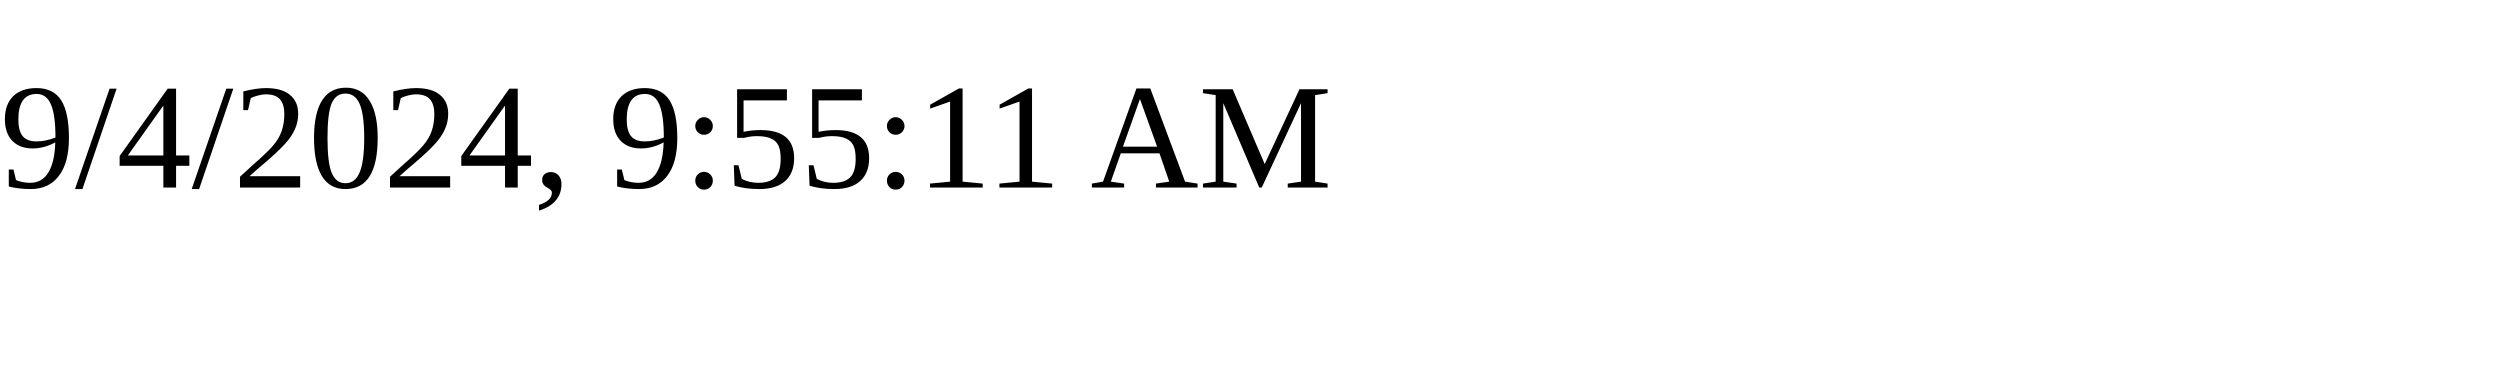
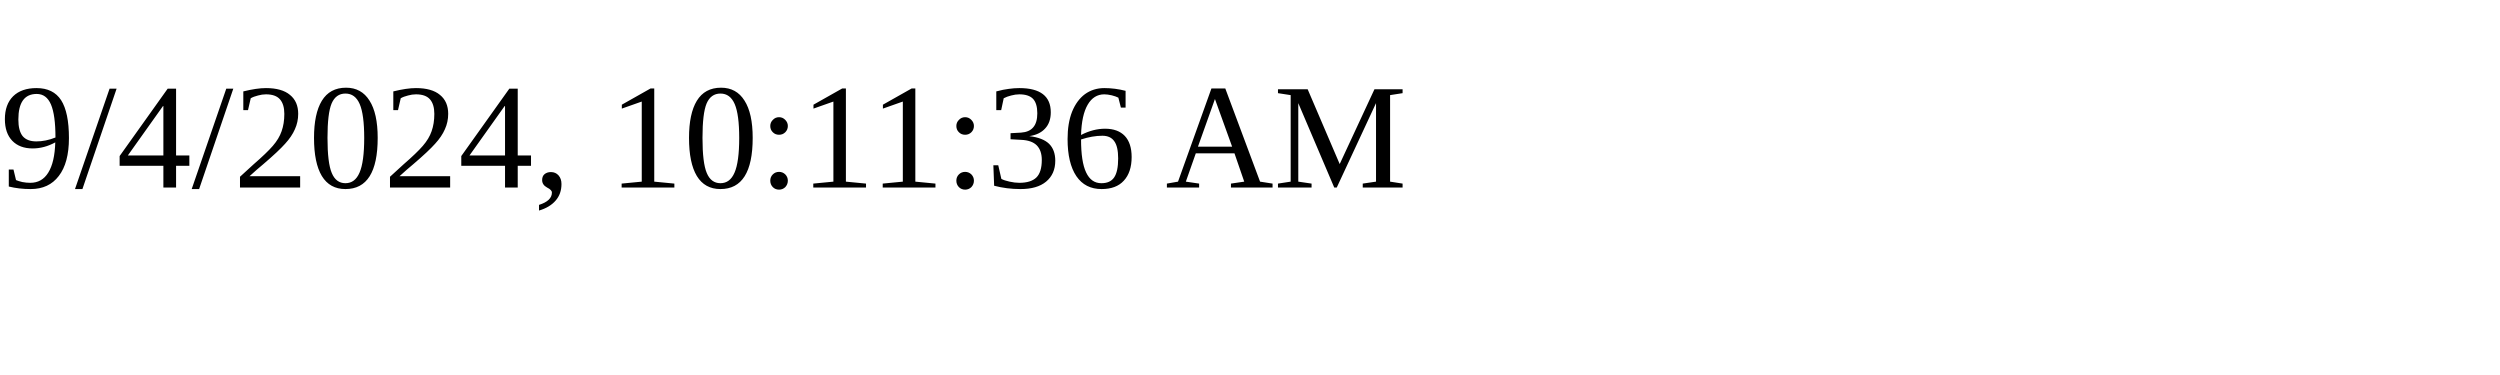
<svg xmlns="http://www.w3.org/2000/svg" height="30" width="200">
-   <text x="0" y="15">9/4/2024, 9:55:11 AM</text>
+   <text x="0" y="15">9/4/2024, 10:11:36 AM</text>
</svg>
